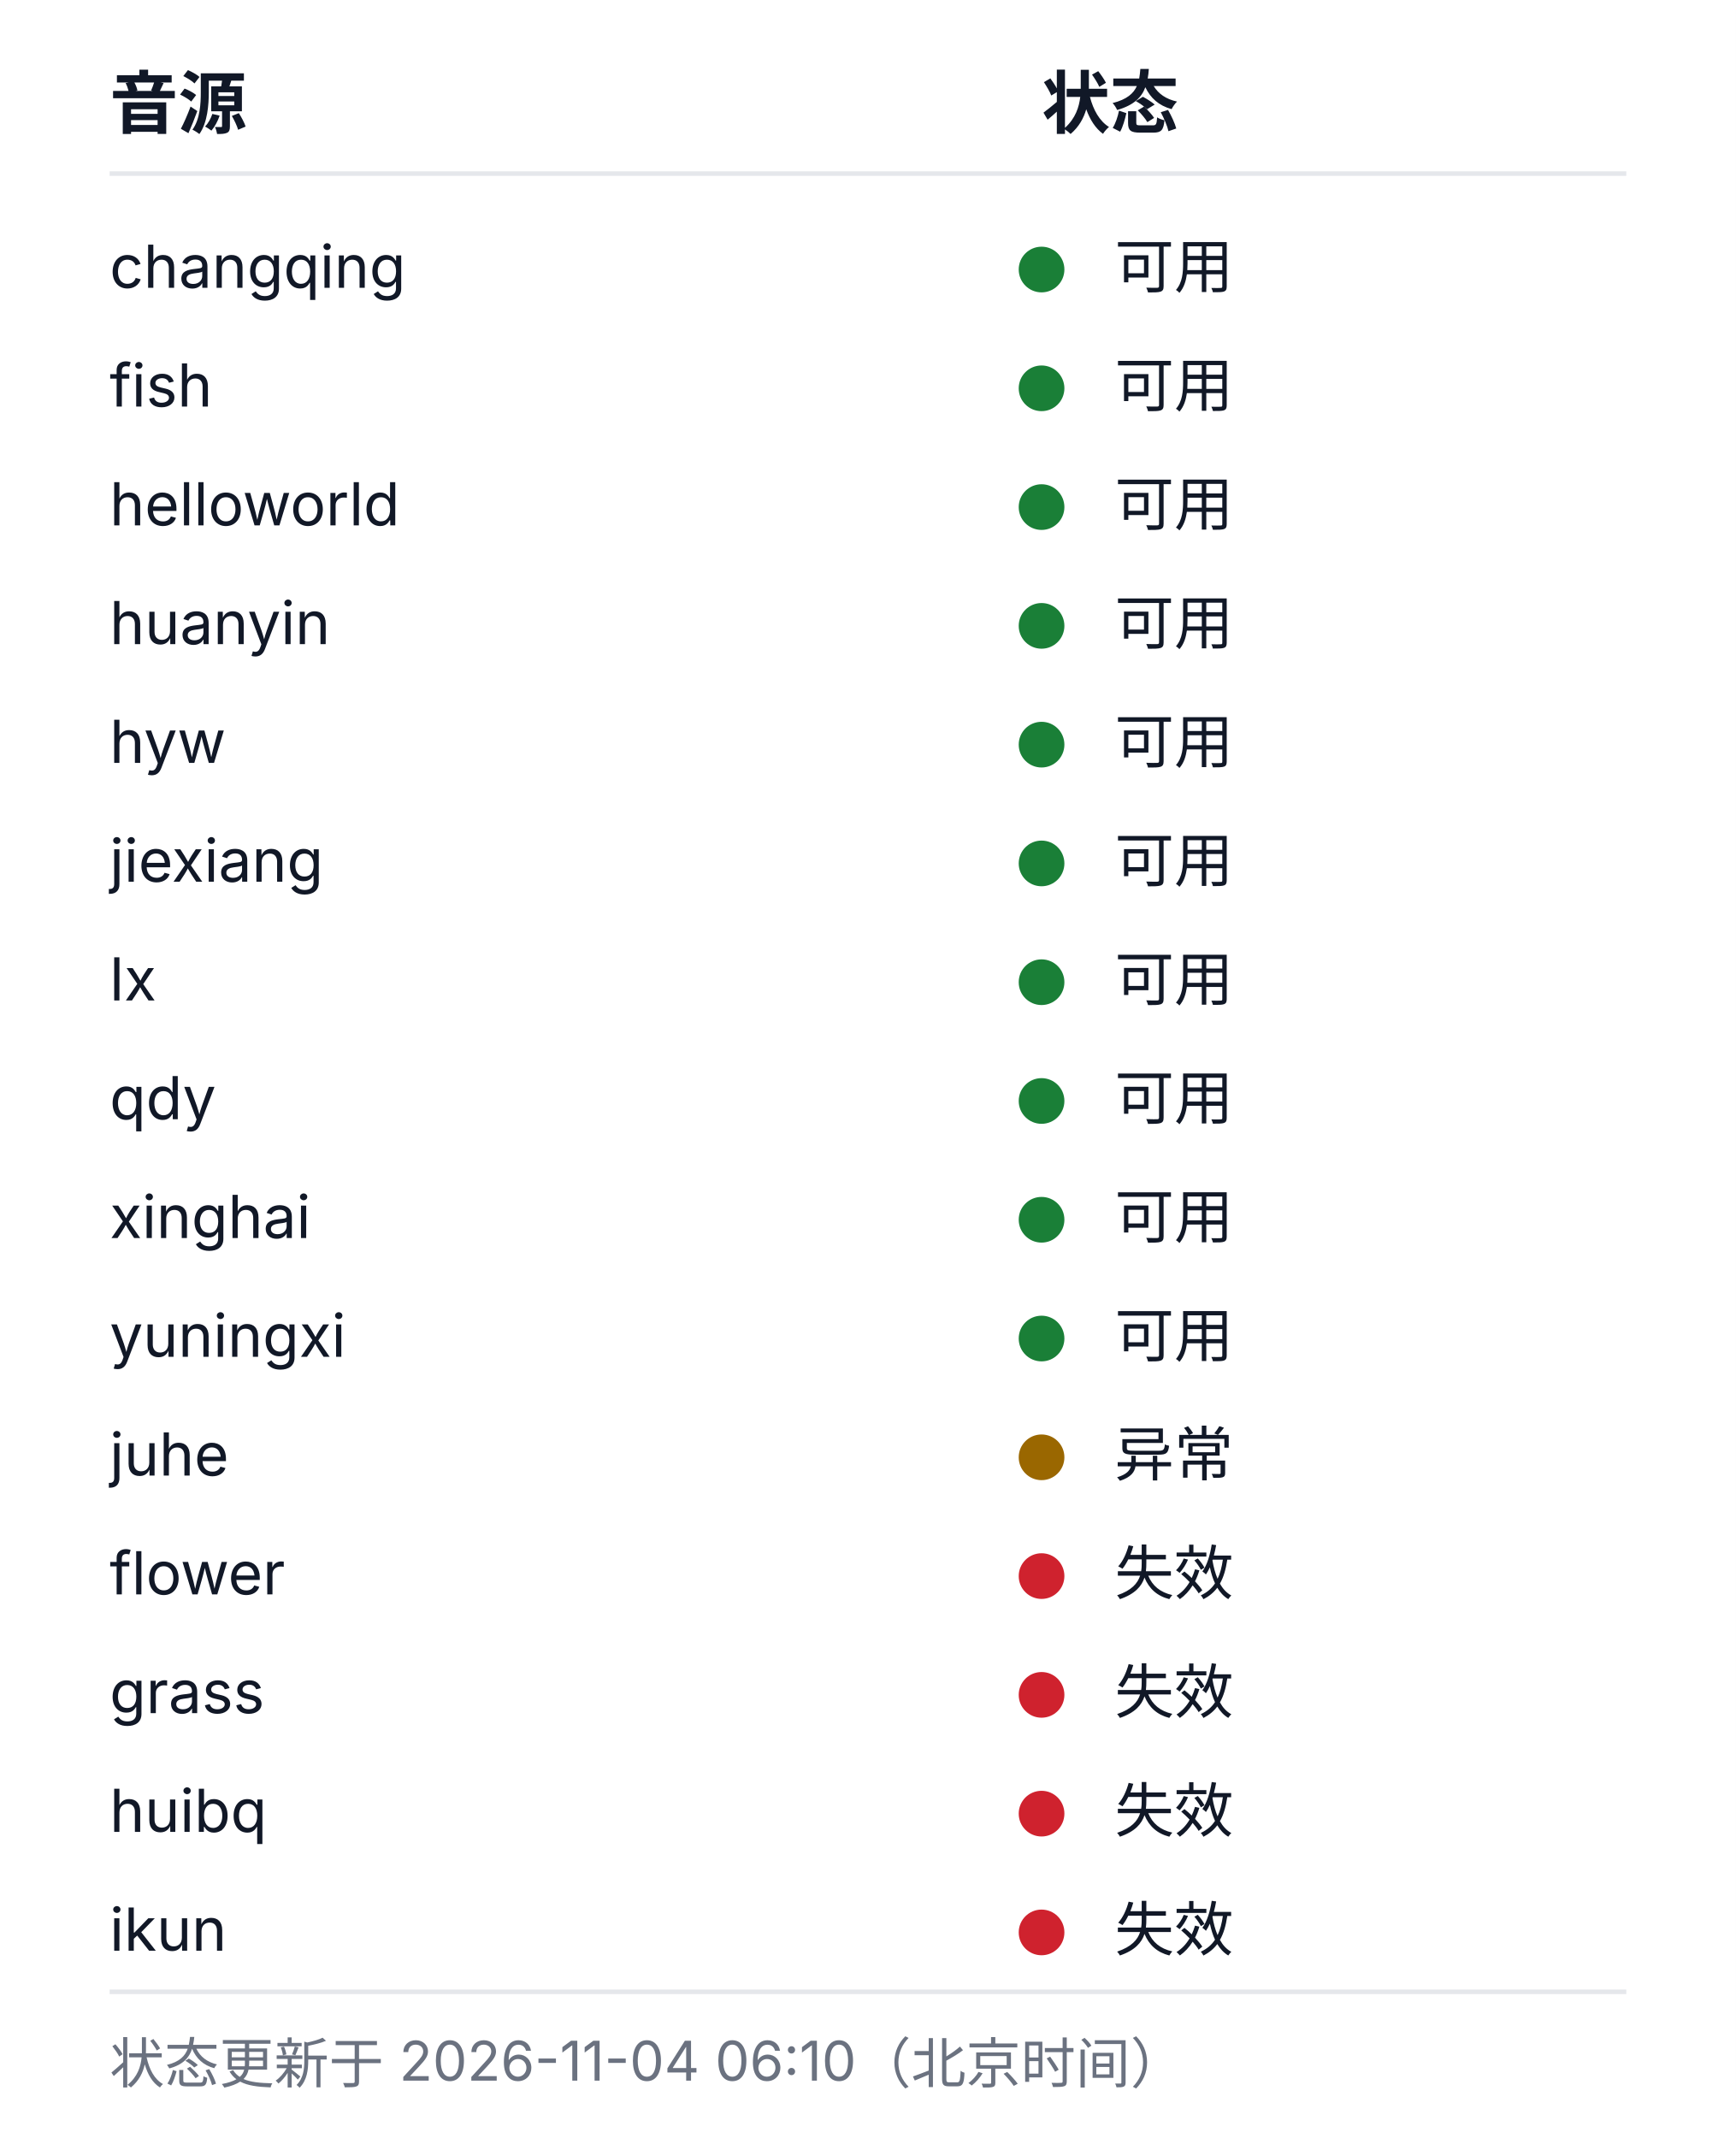
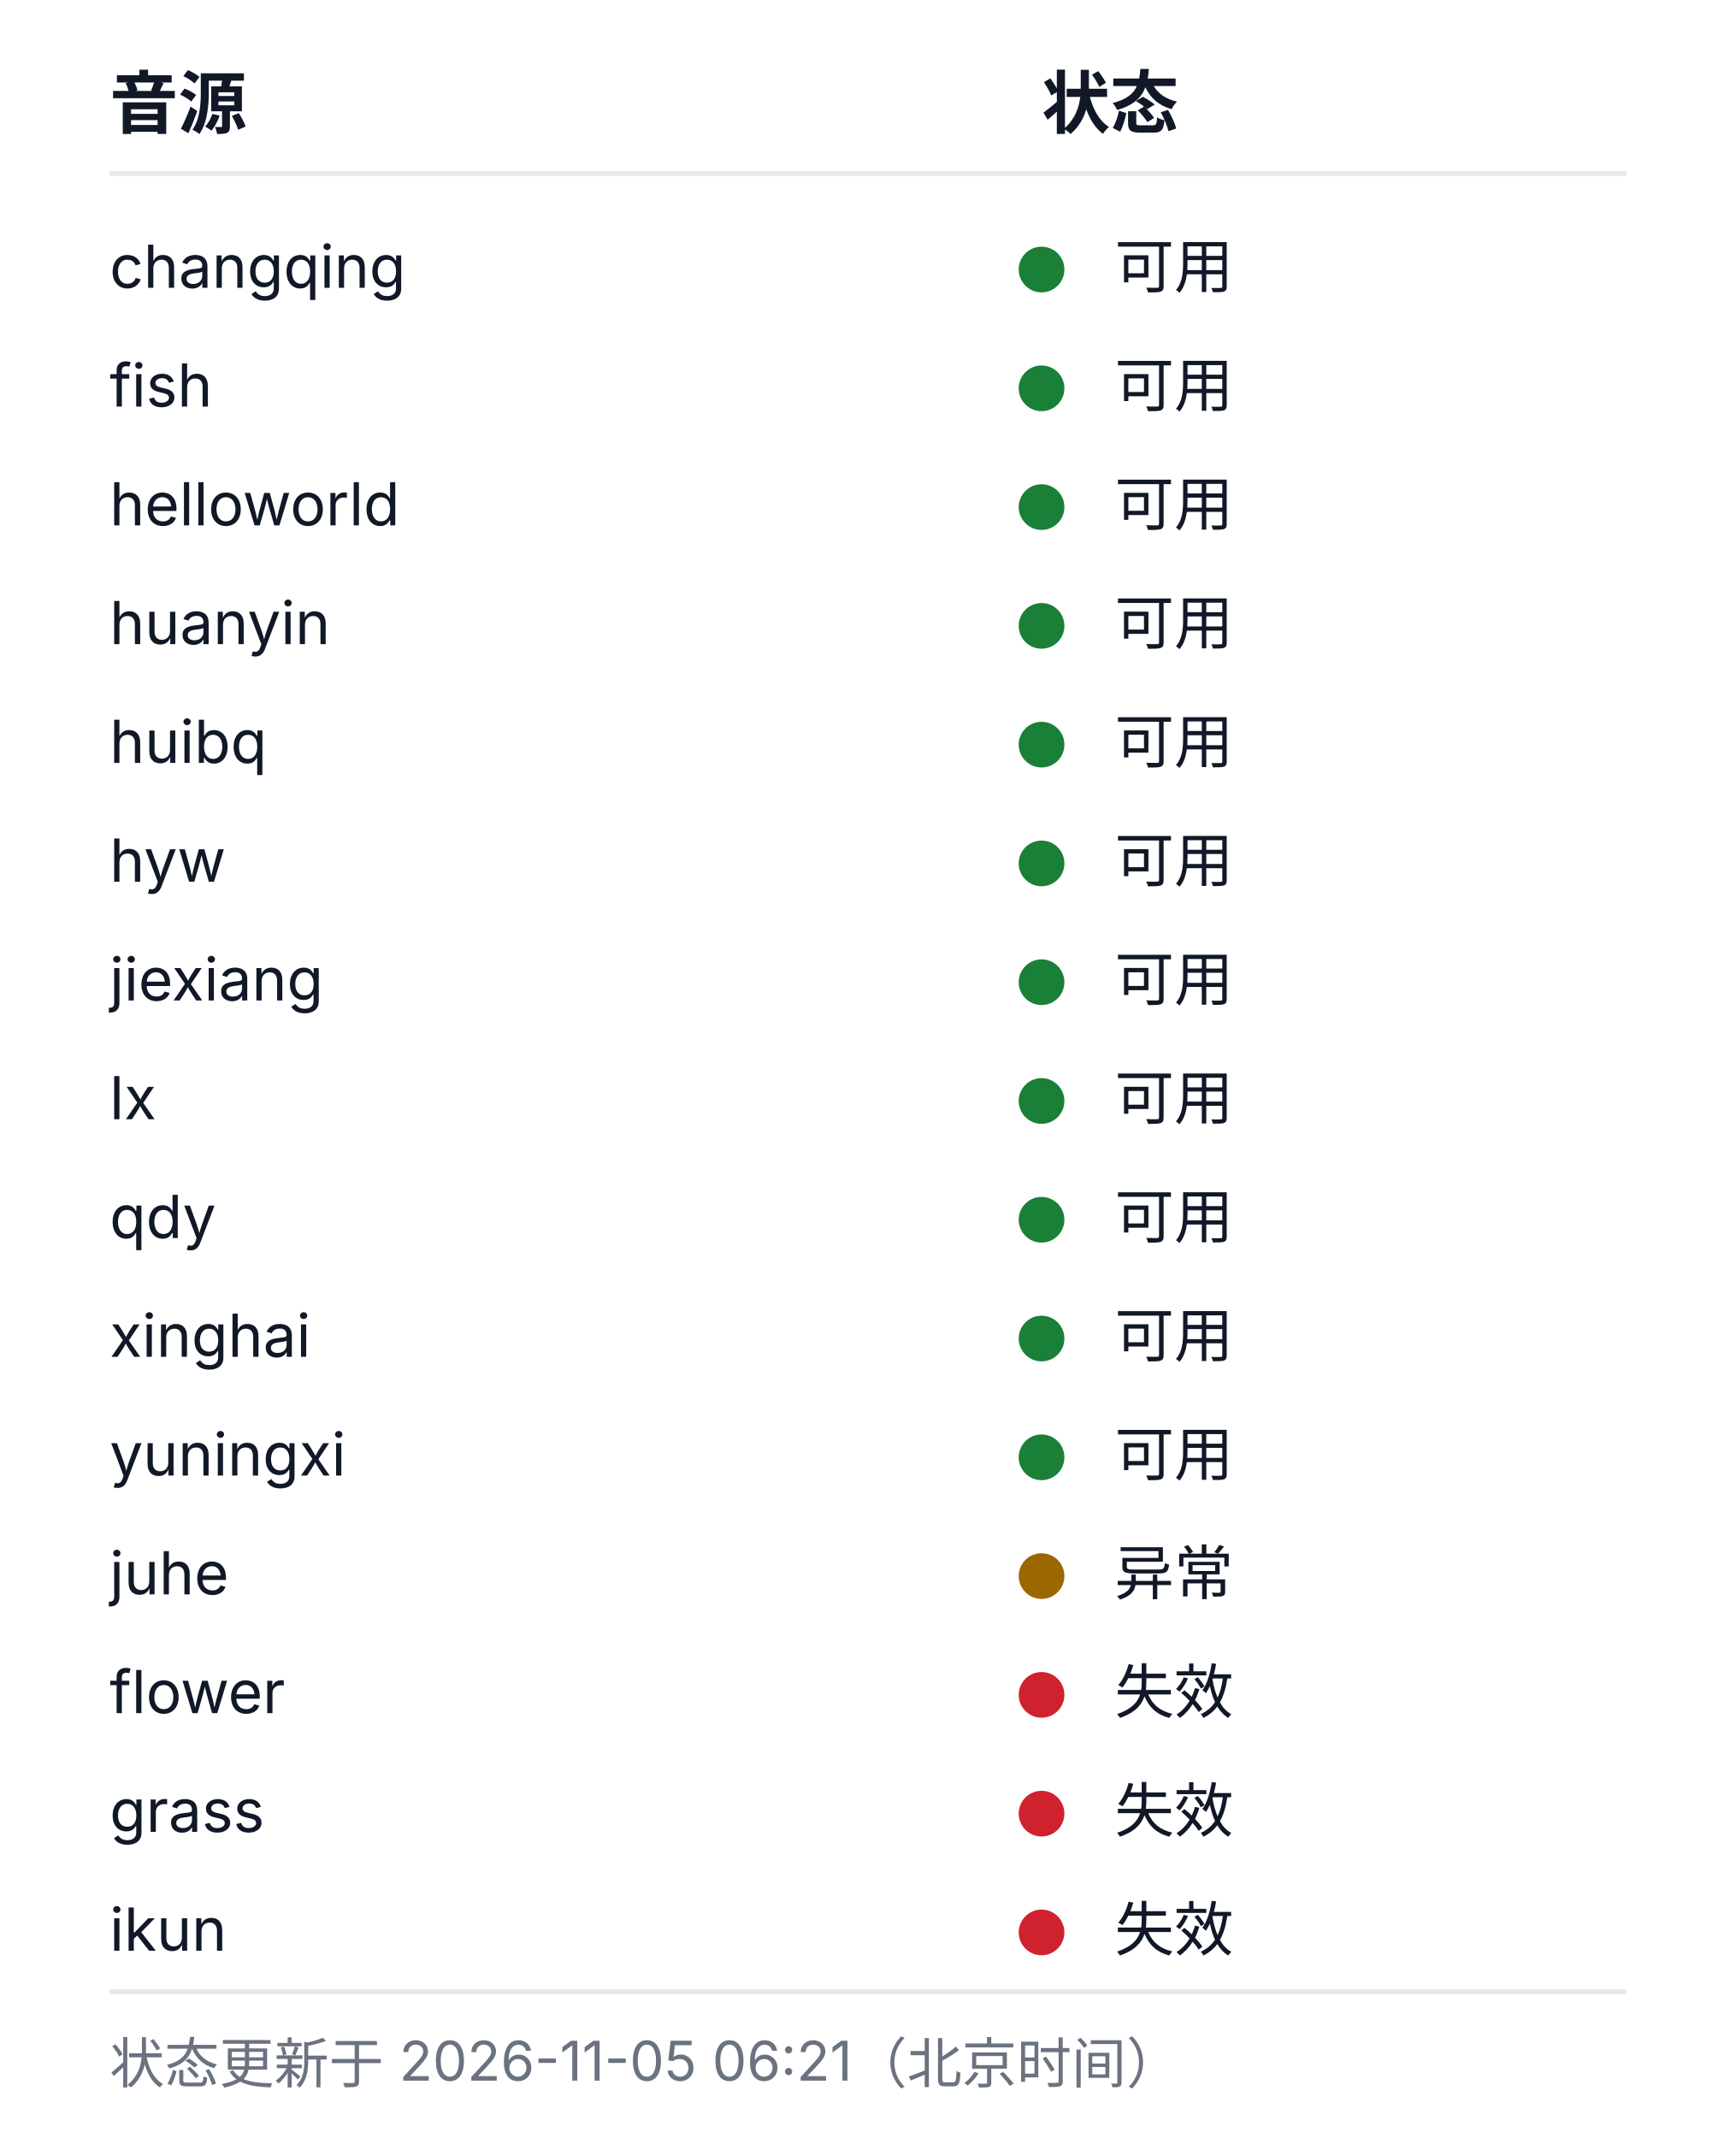
<svg xmlns="http://www.w3.org/2000/svg" width="380" height="468" viewBox="0 0 380 468" role="img" aria-labelledby="health-title health-desc">
  <style>
  .bg{fill:#ffffff}
  .rule{stroke:#e5e7eb;stroke-width:1}
  .fg{fill:#111827}
  .muted{fill:#6b7280}
  .fg,.muted{font-family:-apple-system, BlinkMacSystemFont, 'Segoe UI', 'Noto Sans SC', 'Microsoft YaHei', sans-serif}
  .h{font-size:15px;font-weight:600}
  .cell{font-size:13px;font-weight:400}
  .foot{font-size:12px;font-weight:400}
  .ok{fill:#1a7f37}.warn{fill:#9a6700}.dead{fill:#cf222e}.na{fill:#8250df}
  @media (prefers-color-scheme: dark){
    .bg{fill:#0d1117}
    .rule{stroke:#21262d}
    .fg{fill:#c9d1d9}
    .muted{fill:#8b949e}
    .ok{fill:#3fb950}.warn{fill:#d29922}.dead{fill:#f85149}.na{fill:#a371f7}
  }
</style>
  <rect class="bg" width="380" height="468" />
  <text class="fg h" x="24" y="28">音源</text>
  <text class="fg h" x="228" y="28">状态</text>
  <line class="rule" x1="24" y1="38" x2="356" y2="38" />
  <text class="fg cell" x="24" y="63">changqing</text>
  <circle class="dot ok" cx="228" cy="59" r="5" />
  <text class="fg cell" x="244" y="63">可用</text>
  <text class="fg cell" x="24" y="89">fish</text>
  <circle class="dot ok" cx="228" cy="85" r="5" />
  <text class="fg cell" x="244" y="89">可用</text>
  <text class="fg cell" x="24" y="115">helloworld</text>
  <circle class="dot ok" cx="228" cy="111" r="5" />
  <text class="fg cell" x="244" y="115">可用</text>
  <text class="fg cell" x="24" y="141">huanyin</text>
  <circle class="dot ok" cx="228" cy="137" r="5" />
  <text class="fg cell" x="244" y="141">可用</text>
-   <text class="fg cell" x="24" y="167">hyw</text>
+   <text class="fg cell" x="24" y="167">huibq</text>
  <circle class="dot ok" cx="228" cy="163" r="5" />
  <text class="fg cell" x="244" y="167">可用</text>
-   <text class="fg cell" x="24" y="193">jiexiang</text>
+   <text class="fg cell" x="24" y="193">hyw</text>
  <circle class="dot ok" cx="228" cy="189" r="5" />
  <text class="fg cell" x="244" y="193">可用</text>
-   <text class="fg cell" x="24" y="219">lx</text>
+   <text class="fg cell" x="24" y="219">jiexiang</text>
  <circle class="dot ok" cx="228" cy="215" r="5" />
  <text class="fg cell" x="244" y="219">可用</text>
-   <text class="fg cell" x="24" y="245">qdy</text>
+   <text class="fg cell" x="24" y="245">lx</text>
  <circle class="dot ok" cx="228" cy="241" r="5" />
  <text class="fg cell" x="244" y="245">可用</text>
-   <text class="fg cell" x="24" y="271">xinghai</text>
+   <text class="fg cell" x="24" y="271">qdy</text>
  <circle class="dot ok" cx="228" cy="267" r="5" />
  <text class="fg cell" x="244" y="271">可用</text>
-   <text class="fg cell" x="24" y="297">yuningxi</text>
+   <text class="fg cell" x="24" y="297">xinghai</text>
  <circle class="dot ok" cx="228" cy="293" r="5" />
  <text class="fg cell" x="244" y="297">可用</text>
-   <text class="fg cell" x="24" y="323">juhe</text>
-   <circle class="dot warn" cx="228" cy="319" r="5" />
-   <text class="fg cell" x="244" y="323">异常</text>
-   <text class="fg cell" x="24" y="349">flower</text>
-   <circle class="dot dead" cx="228" cy="345" r="5" />
-   <text class="fg cell" x="244" y="349">失效</text>
-   <text class="fg cell" x="24" y="375">grass</text>
+   <text class="fg cell" x="24" y="323">yuningxi</text>
+   <circle class="dot ok" cx="228" cy="319" r="5" />
+   <text class="fg cell" x="244" y="323">可用</text>
+   <text class="fg cell" x="24" y="349">juhe</text>
+   <circle class="dot warn" cx="228" cy="345" r="5" />
+   <text class="fg cell" x="244" y="349">异常</text>
+   <text class="fg cell" x="24" y="375">flower</text>
  <circle class="dot dead" cx="228" cy="371" r="5" />
  <text class="fg cell" x="244" y="375">失效</text>
-   <text class="fg cell" x="24" y="401">huibq</text>
+   <text class="fg cell" x="24" y="401">grass</text>
  <circle class="dot dead" cx="228" cy="397" r="5" />
  <text class="fg cell" x="244" y="401">失效</text>
  <text class="fg cell" x="24" y="427">ikun</text>
  <circle class="dot dead" cx="228" cy="423" r="5" />
  <text class="fg cell" x="244" y="427">失效</text>
  <line class="rule" x1="24" y1="436" x2="356" y2="436" />
-   <text class="muted foot" x="24" y="456">状态更新于 2026-11-04 06:10（北京时间）</text>
+   <text class="muted foot" x="24" y="456">状态更新于 2026-11-05 06:21（北京时间）</text>
</svg>
